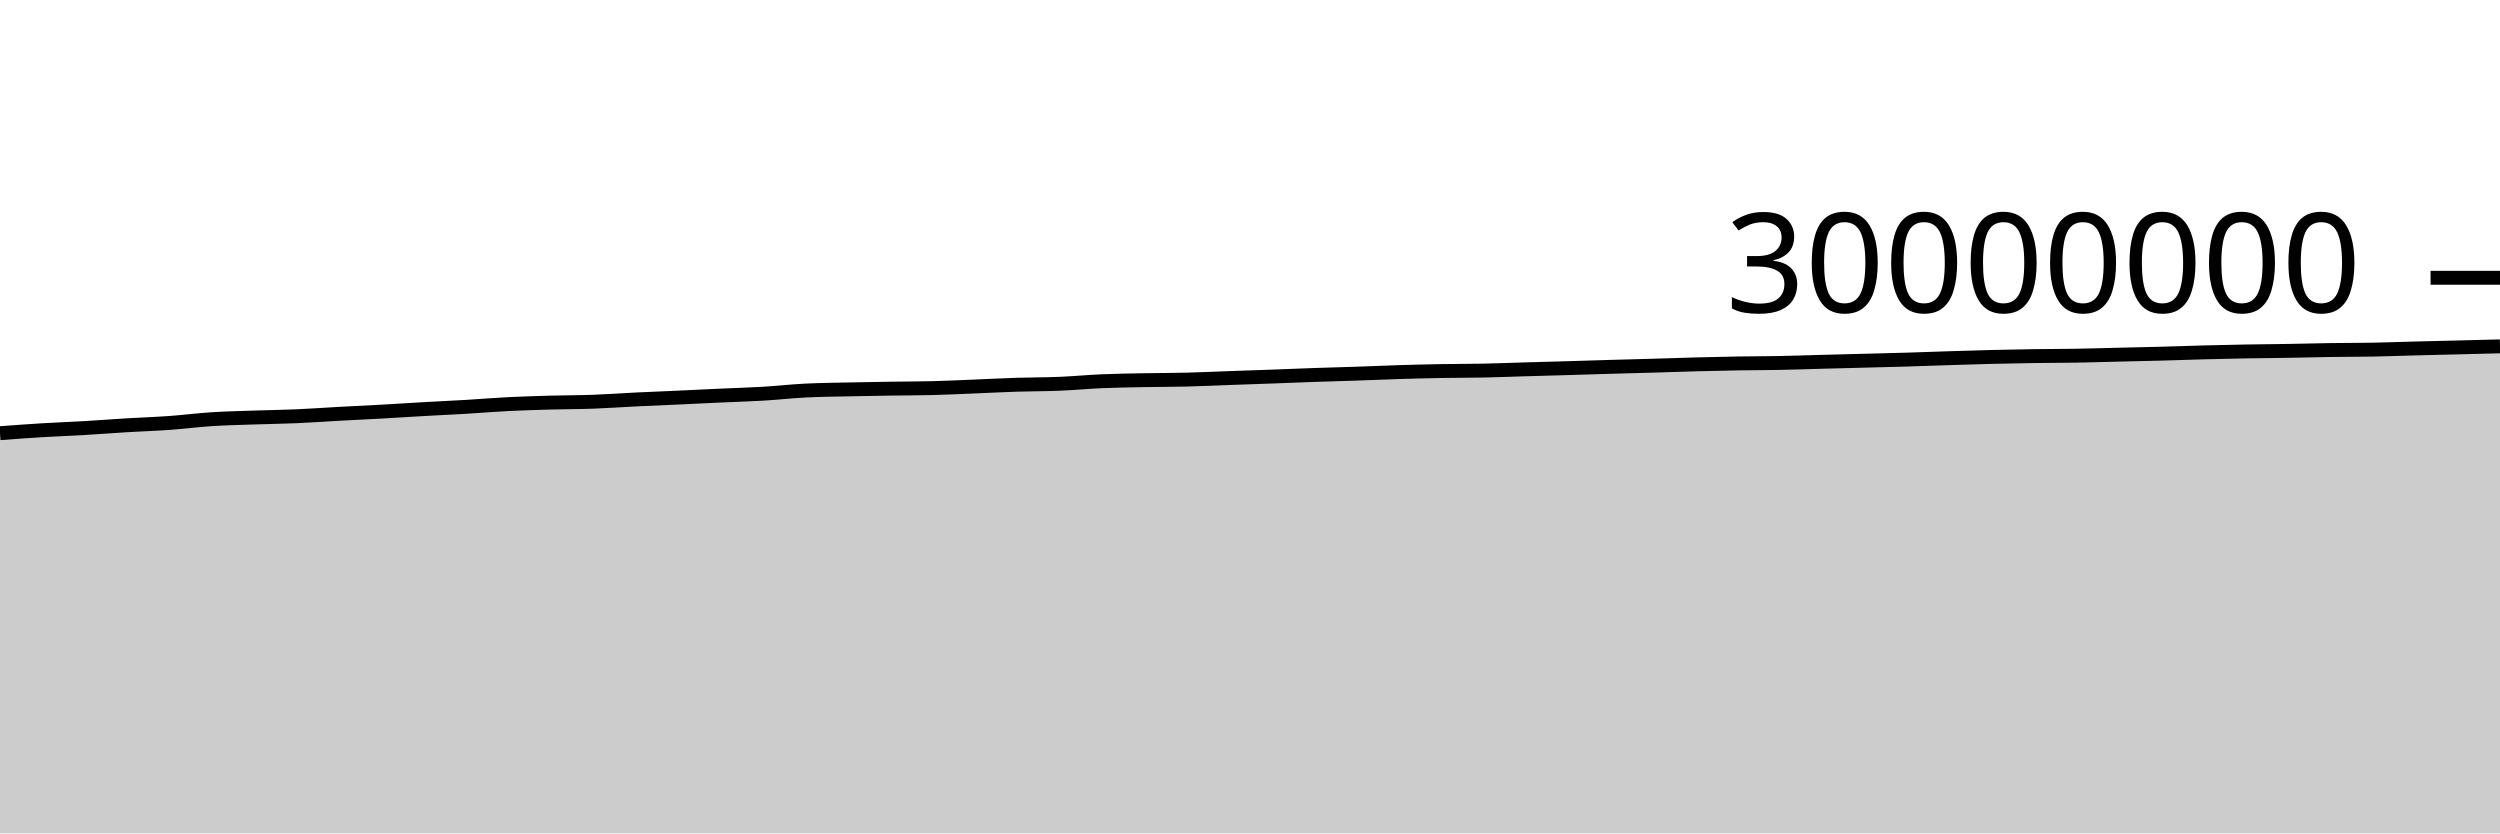
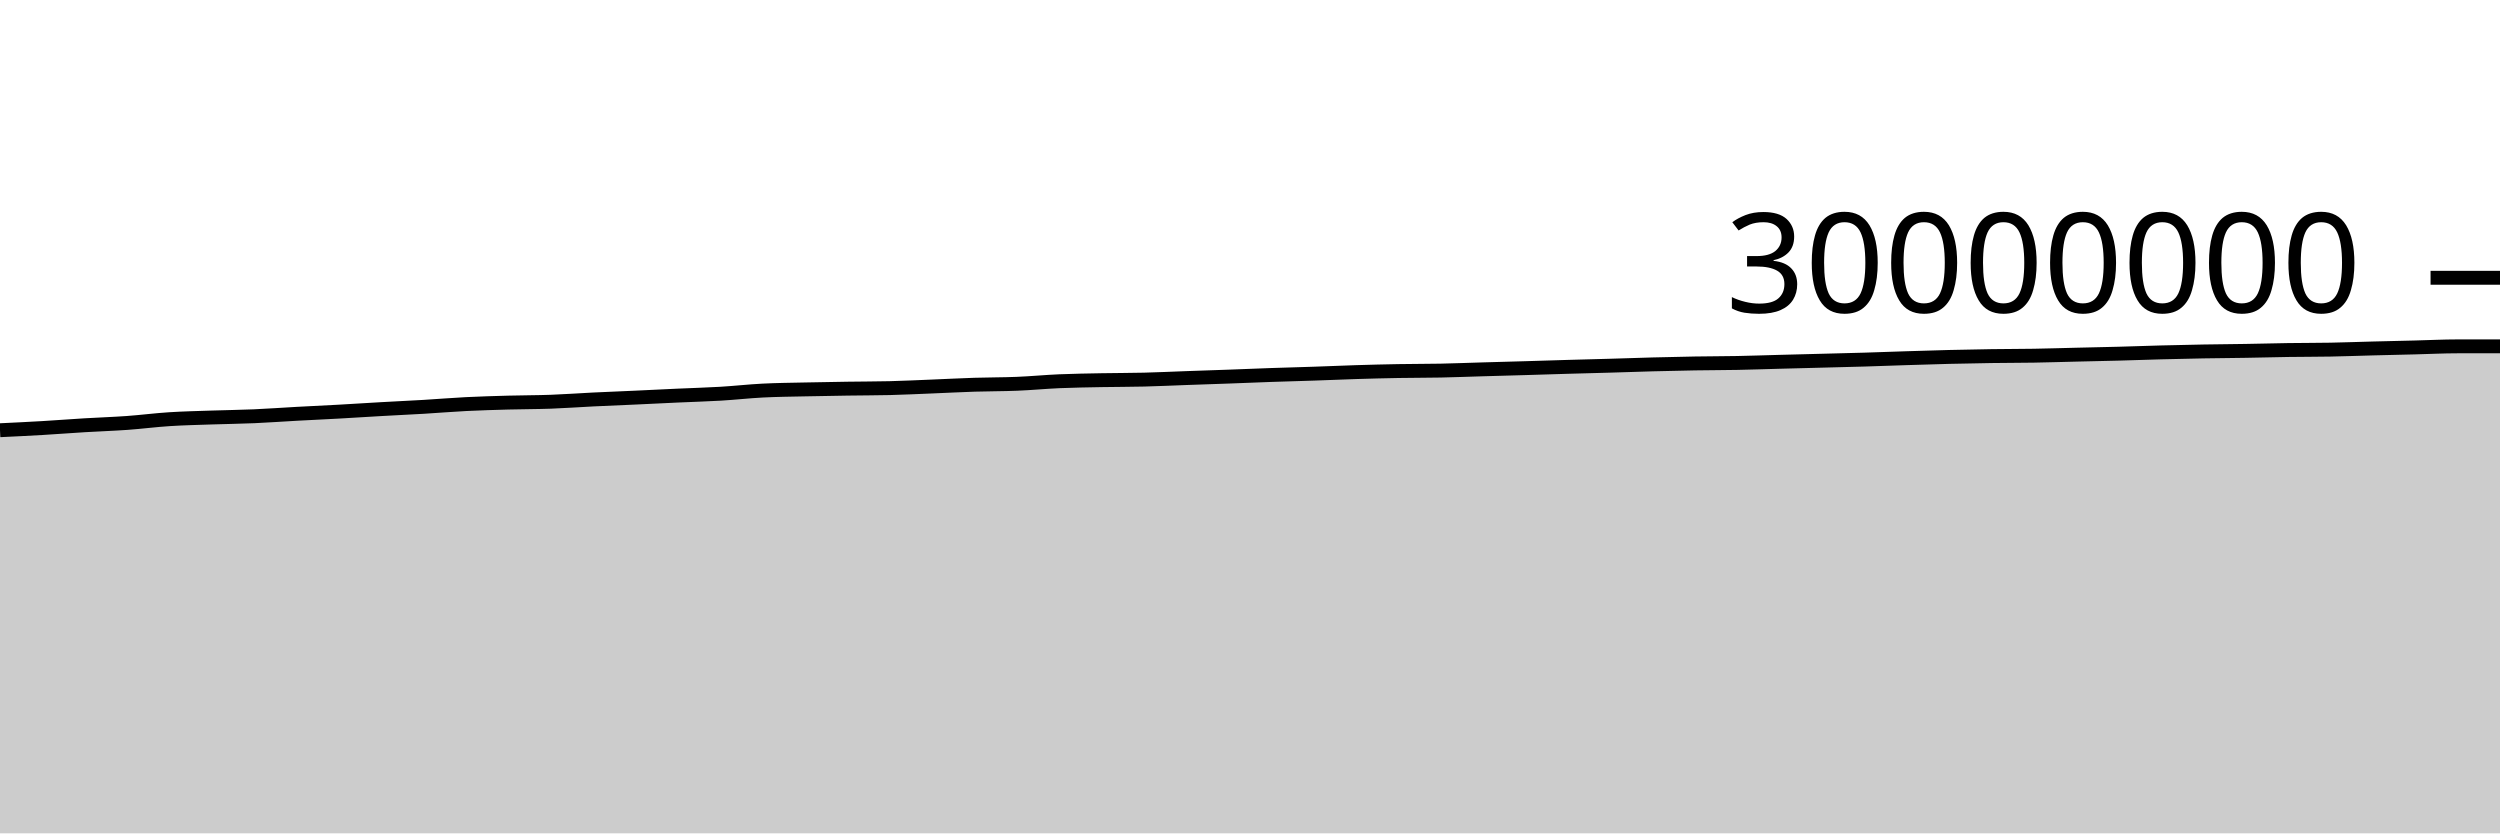
<svg xmlns="http://www.w3.org/2000/svg" viewBox="0 0 180 60">
  <g transform="translate(0,20)">
-     <path class="area" fill="rgba(0, 0, 0, 0.2)" d="M0,11.189C1.017,11.113,2.034,11.037,3.051,10.976C4.068,10.914,5.085,10.879,6.102,10.819C7.119,10.76,8.136,10.679,9.153,10.618C10.169,10.557,11.186,10.525,12.203,10.452C13.22,10.379,14.237,10.246,15.254,10.181C16.271,10.116,17.288,10.095,18.305,10.06C19.322,10.025,20.339,10.014,21.356,9.97C22.373,9.926,23.39,9.85,24.407,9.795C25.424,9.739,26.441,9.693,27.458,9.637C28.475,9.58,29.492,9.513,30.508,9.456C31.525,9.398,32.542,9.352,33.559,9.292C34.576,9.231,35.593,9.145,36.61,9.094C37.627,9.043,38.644,9.015,39.661,8.986C40.678,8.958,41.695,8.962,42.712,8.925C43.729,8.888,44.746,8.812,45.763,8.762C46.78,8.712,47.797,8.673,48.814,8.627C49.831,8.58,50.847,8.528,51.864,8.482C52.881,8.435,53.898,8.409,54.915,8.349C55.932,8.289,56.949,8.173,57.966,8.121C58.983,8.069,60,8.061,61.017,8.038C62.034,8.015,63.051,7.998,64.068,7.983C65.085,7.967,66.102,7.97,67.119,7.945C68.136,7.92,69.153,7.868,70.169,7.828C71.186,7.787,72.203,7.733,73.22,7.7C74.237,7.668,75.254,7.675,76.271,7.633C77.288,7.592,78.305,7.493,79.322,7.449C80.339,7.406,81.356,7.392,82.373,7.372C83.39,7.353,84.407,7.358,85.424,7.332C86.441,7.307,87.458,7.258,88.475,7.221C89.492,7.185,90.508,7.152,91.525,7.115C92.542,7.077,93.559,7.034,94.576,6.999C95.593,6.963,96.61,6.939,97.627,6.904C98.644,6.87,99.661,6.823,100.678,6.792C101.695,6.76,102.712,6.734,103.729,6.716C104.746,6.698,105.763,6.703,106.78,6.683C107.797,6.662,108.814,6.621,109.831,6.592C110.847,6.562,111.864,6.536,112.881,6.506C113.898,6.477,114.915,6.442,115.932,6.413C116.949,6.384,117.966,6.36,118.983,6.33C120,6.301,121.017,6.264,122.034,6.236C123.051,6.209,124.068,6.185,125.085,6.168C126.102,6.151,127.119,6.152,128.136,6.133C129.153,6.113,130.169,6.077,131.186,6.05C132.203,6.024,133.22,5.998,134.237,5.971C135.254,5.944,136.271,5.922,137.288,5.891C138.305,5.861,139.322,5.821,140.339,5.789C141.356,5.756,142.373,5.724,143.39,5.699C144.407,5.674,145.424,5.653,146.441,5.639C147.458,5.624,148.475,5.627,149.492,5.61C150.508,5.593,151.525,5.56,152.542,5.536C153.559,5.512,154.576,5.492,155.593,5.465C156.61,5.437,157.627,5.398,158.644,5.372C159.661,5.345,160.678,5.322,161.695,5.304C162.712,5.286,163.729,5.28,164.746,5.263C165.763,5.246,166.78,5.217,167.797,5.202C168.814,5.187,169.831,5.192,170.847,5.173C171.864,5.154,172.881,5.115,173.898,5.089C174.915,5.063,175.932,5.04,176.949,5.015C177.966,4.99,178.983,4.963,180,4.937L180,40C178.983,40,177.966,40,176.949,40C175.932,40,174.915,40,173.898,40C172.881,40,171.864,40,170.847,40C169.831,40,168.814,40,167.797,40C166.78,40,165.763,40,164.746,40C163.729,40,162.712,40,161.695,40C160.678,40,159.661,40,158.644,40C157.627,40,156.61,40,155.593,40C154.576,40,153.559,40,152.542,40C151.525,40,150.508,40,149.492,40C148.475,40,147.458,40,146.441,40C145.424,40,144.407,40,143.39,40C142.373,40,141.356,40,140.339,40C139.322,40,138.305,40,137.288,40C136.271,40,135.254,40,134.237,40C133.22,40,132.203,40,131.186,40C130.169,40,129.153,40,128.136,40C127.119,40,126.102,40,125.085,40C124.068,40,123.051,40,122.034,40C121.017,40,120,40,118.983,40C117.966,40,116.949,40,115.932,40C114.915,40,113.898,40,112.881,40C111.864,40,110.847,40,109.831,40C108.814,40,107.797,40,106.78,40C105.763,40,104.746,40,103.729,40C102.712,40,101.695,40,100.678,40C99.661,40,98.644,40,97.627,40C96.61,40,95.593,40,94.576,40C93.559,40,92.542,40,91.525,40C90.508,40,89.492,40,88.475,40C87.458,40,86.441,40,85.424,40C84.407,40,83.39,40,82.373,40C81.356,40,80.339,40,79.322,40C78.305,40,77.288,40,76.271,40C75.254,40,74.237,40,73.22,40C72.203,40,71.186,40,70.169,40C69.153,40,68.136,40,67.119,40C66.102,40,65.085,40,64.068,40C63.051,40,62.034,40,61.017,40C60,40,58.983,40,57.966,40C56.949,40,55.932,40,54.915,40C53.898,40,52.881,40,51.864,40C50.847,40,49.831,40,48.814,40C47.797,40,46.78,40,45.763,40C44.746,40,43.729,40,42.712,40C41.695,40,40.678,40,39.661,40C38.644,40,37.627,40,36.61,40C35.593,40,34.576,40,33.559,40C32.542,40,31.525,40,30.508,40C29.492,40,28.475,40,27.458,40C26.441,40,25.424,40,24.407,40C23.39,40,22.373,40,21.356,40C20.339,40,19.322,40,18.305,40C17.288,40,16.271,40,15.254,40C14.237,40,13.22,40,12.203,40C11.186,40,10.169,40,9.153,40C8.136,40,7.119,40,6.102,40C5.085,40,4.068,40,3.051,40C2.034,40,1.017,40,0,40Z" />
-     <path class="line" stroke="black" fill="none" d="M0,11.189C1.017,11.113,2.034,11.037,3.051,10.976C4.068,10.914,5.085,10.879,6.102,10.819C7.119,10.76,8.136,10.679,9.153,10.618C10.169,10.557,11.186,10.525,12.203,10.452C13.22,10.379,14.237,10.246,15.254,10.181C16.271,10.116,17.288,10.095,18.305,10.06C19.322,10.025,20.339,10.014,21.356,9.97C22.373,9.926,23.39,9.85,24.407,9.795C25.424,9.739,26.441,9.693,27.458,9.637C28.475,9.58,29.492,9.513,30.508,9.456C31.525,9.398,32.542,9.352,33.559,9.292C34.576,9.231,35.593,9.145,36.61,9.094C37.627,9.043,38.644,9.015,39.661,8.986C40.678,8.958,41.695,8.962,42.712,8.925C43.729,8.888,44.746,8.812,45.763,8.762C46.78,8.712,47.797,8.673,48.814,8.627C49.831,8.58,50.847,8.528,51.864,8.482C52.881,8.435,53.898,8.409,54.915,8.349C55.932,8.289,56.949,8.173,57.966,8.121C58.983,8.069,60,8.061,61.017,8.038C62.034,8.015,63.051,7.998,64.068,7.983C65.085,7.967,66.102,7.97,67.119,7.945C68.136,7.92,69.153,7.868,70.169,7.828C71.186,7.787,72.203,7.733,73.22,7.7C74.237,7.668,75.254,7.675,76.271,7.633C77.288,7.592,78.305,7.493,79.322,7.449C80.339,7.406,81.356,7.392,82.373,7.372C83.39,7.353,84.407,7.358,85.424,7.332C86.441,7.307,87.458,7.258,88.475,7.221C89.492,7.185,90.508,7.152,91.525,7.115C92.542,7.077,93.559,7.034,94.576,6.999C95.593,6.963,96.61,6.939,97.627,6.904C98.644,6.87,99.661,6.823,100.678,6.792C101.695,6.76,102.712,6.734,103.729,6.716C104.746,6.698,105.763,6.703,106.78,6.683C107.797,6.662,108.814,6.621,109.831,6.592C110.847,6.562,111.864,6.536,112.881,6.506C113.898,6.477,114.915,6.442,115.932,6.413C116.949,6.384,117.966,6.36,118.983,6.33C120,6.301,121.017,6.264,122.034,6.236C123.051,6.209,124.068,6.185,125.085,6.168C126.102,6.151,127.119,6.152,128.136,6.133C129.153,6.113,130.169,6.077,131.186,6.05C132.203,6.024,133.22,5.998,134.237,5.971C135.254,5.944,136.271,5.922,137.288,5.891C138.305,5.861,139.322,5.821,140.339,5.789C141.356,5.756,142.373,5.724,143.39,5.699C144.407,5.674,145.424,5.653,146.441,5.639C147.458,5.624,148.475,5.627,149.492,5.61C150.508,5.593,151.525,5.56,152.542,5.536C153.559,5.512,154.576,5.492,155.593,5.465C156.61,5.437,157.627,5.398,158.644,5.372C159.661,5.345,160.678,5.322,161.695,5.304C162.712,5.286,163.729,5.28,164.746,5.263C165.763,5.246,166.78,5.217,167.797,5.202C168.814,5.187,169.831,5.192,170.847,5.173C171.864,5.154,172.881,5.115,173.898,5.089C174.915,5.063,175.932,5.04,176.949,5.015C177.966,4.99,178.983,4.963,180,4.937" />
+     <path class="area" fill="rgba(0, 0, 0, 0.2)" d="M0,10.976C1.017,10.927,2.034,10.879,3.051,10.819C4.068,10.76,5.085,10.679,6.102,10.618C7.119,10.557,8.136,10.525,9.153,10.452C10.169,10.379,11.186,10.246,12.203,10.181C13.22,10.116,14.237,10.095,15.254,10.06C16.271,10.025,17.288,10.014,18.305,9.97C19.322,9.926,20.339,9.85,21.356,9.795C22.373,9.739,23.39,9.693,24.407,9.637C25.424,9.58,26.441,9.513,27.458,9.456C28.475,9.398,29.492,9.352,30.508,9.292C31.525,9.231,32.542,9.145,33.559,9.094C34.576,9.043,35.593,9.015,36.61,8.986C37.627,8.958,38.644,8.962,39.661,8.925C40.678,8.888,41.695,8.812,42.712,8.762C43.729,8.712,44.746,8.673,45.763,8.627C46.78,8.58,47.797,8.528,48.814,8.482C49.831,8.435,50.847,8.409,51.864,8.349C52.881,8.289,53.898,8.173,54.915,8.121C55.932,8.069,56.949,8.061,57.966,8.038C58.983,8.015,60,7.998,61.017,7.983C62.034,7.967,63.051,7.97,64.068,7.945C65.085,7.92,66.102,7.868,67.119,7.828C68.136,7.787,69.153,7.733,70.169,7.7C71.186,7.668,72.203,7.675,73.22,7.633C74.237,7.592,75.254,7.493,76.271,7.449C77.288,7.406,78.305,7.392,79.322,7.372C80.339,7.353,81.356,7.358,82.373,7.332C83.39,7.307,84.407,7.258,85.424,7.221C86.441,7.185,87.458,7.152,88.475,7.115C89.492,7.077,90.508,7.034,91.525,6.999C92.542,6.963,93.559,6.939,94.576,6.904C95.593,6.87,96.61,6.823,97.627,6.792C98.644,6.76,99.661,6.734,100.678,6.716C101.695,6.698,102.712,6.703,103.729,6.683C104.746,6.662,105.763,6.621,106.78,6.592C107.797,6.562,108.814,6.536,109.831,6.506C110.847,6.477,111.864,6.442,112.881,6.413C113.898,6.384,114.915,6.36,115.932,6.33C116.949,6.301,117.966,6.264,118.983,6.236C120,6.209,121.017,6.185,122.034,6.168C123.051,6.151,124.068,6.152,125.085,6.133C126.102,6.113,127.119,6.077,128.136,6.05C129.153,6.024,130.169,5.998,131.186,5.971C132.203,5.944,133.22,5.922,134.237,5.891C135.254,5.861,136.271,5.821,137.288,5.789C138.305,5.756,139.322,5.724,140.339,5.699C141.356,5.674,142.373,5.653,143.39,5.639C144.407,5.624,145.424,5.627,146.441,5.61C147.458,5.593,148.475,5.56,149.492,5.536C150.508,5.512,151.525,5.492,152.542,5.465C153.559,5.437,154.576,5.398,155.593,5.372C156.61,5.345,157.627,5.322,158.644,5.304C159.661,5.286,160.678,5.28,161.695,5.263C162.712,5.246,163.729,5.217,164.746,5.202C165.763,5.187,166.78,5.192,167.797,5.173C168.814,5.154,169.831,5.115,170.847,5.089C171.864,5.063,172.881,5.04,173.898,5.015C174.915,4.99,175.932,4.937,176.949,4.937C177.966,4.937,178.983,4.937,180,4.937L180,40C178.983,40,177.966,40,176.949,40C175.932,40,174.915,40,173.898,40C172.881,40,171.864,40,170.847,40C169.831,40,168.814,40,167.797,40C166.78,40,165.763,40,164.746,40C163.729,40,162.712,40,161.695,40C160.678,40,159.661,40,158.644,40C157.627,40,156.61,40,155.593,40C154.576,40,153.559,40,152.542,40C151.525,40,150.508,40,149.492,40C148.475,40,147.458,40,146.441,40C145.424,40,144.407,40,143.39,40C142.373,40,141.356,40,140.339,40C139.322,40,138.305,40,137.288,40C136.271,40,135.254,40,134.237,40C133.22,40,132.203,40,131.186,40C130.169,40,129.153,40,128.136,40C127.119,40,126.102,40,125.085,40C124.068,40,123.051,40,122.034,40C121.017,40,120,40,118.983,40C117.966,40,116.949,40,115.932,40C114.915,40,113.898,40,112.881,40C111.864,40,110.847,40,109.831,40C108.814,40,107.797,40,106.78,40C105.763,40,104.746,40,103.729,40C102.712,40,101.695,40,100.678,40C99.661,40,98.644,40,97.627,40C96.61,40,95.593,40,94.576,40C93.559,40,92.542,40,91.525,40C90.508,40,89.492,40,88.475,40C87.458,40,86.441,40,85.424,40C84.407,40,83.39,40,82.373,40C81.356,40,80.339,40,79.322,40C78.305,40,77.288,40,76.271,40C75.254,40,74.237,40,73.22,40C72.203,40,71.186,40,70.169,40C69.153,40,68.136,40,67.119,40C66.102,40,65.085,40,64.068,40C63.051,40,62.034,40,61.017,40C60,40,58.983,40,57.966,40C56.949,40,55.932,40,54.915,40C53.898,40,52.881,40,51.864,40C50.847,40,49.831,40,48.814,40C47.797,40,46.78,40,45.763,40C44.746,40,43.729,40,42.712,40C41.695,40,40.678,40,39.661,40C38.644,40,37.627,40,36.61,40C35.593,40,34.576,40,33.559,40C32.542,40,31.525,40,30.508,40C29.492,40,28.475,40,27.458,40C26.441,40,25.424,40,24.407,40C23.39,40,22.373,40,21.356,40C20.339,40,19.322,40,18.305,40C17.288,40,16.271,40,15.254,40C14.237,40,13.22,40,12.203,40C11.186,40,10.169,40,9.153,40C8.136,40,7.119,40,6.102,40C5.085,40,4.068,40,3.051,40C2.034,40,1.017,40,0,40Z" />
+     <path class="line" stroke="black" fill="none" d="M0,10.976C1.017,10.927,2.034,10.879,3.051,10.819C4.068,10.76,5.085,10.679,6.102,10.618C7.119,10.557,8.136,10.525,9.153,10.452C10.169,10.379,11.186,10.246,12.203,10.181C13.22,10.116,14.237,10.095,15.254,10.06C16.271,10.025,17.288,10.014,18.305,9.97C19.322,9.926,20.339,9.85,21.356,9.795C22.373,9.739,23.39,9.693,24.407,9.637C25.424,9.58,26.441,9.513,27.458,9.456C28.475,9.398,29.492,9.352,30.508,9.292C31.525,9.231,32.542,9.145,33.559,9.094C34.576,9.043,35.593,9.015,36.61,8.986C37.627,8.958,38.644,8.962,39.661,8.925C40.678,8.888,41.695,8.812,42.712,8.762C43.729,8.712,44.746,8.673,45.763,8.627C46.78,8.58,47.797,8.528,48.814,8.482C49.831,8.435,50.847,8.409,51.864,8.349C52.881,8.289,53.898,8.173,54.915,8.121C55.932,8.069,56.949,8.061,57.966,8.038C58.983,8.015,60,7.998,61.017,7.983C62.034,7.967,63.051,7.97,64.068,7.945C65.085,7.92,66.102,7.868,67.119,7.828C68.136,7.787,69.153,7.733,70.169,7.7C71.186,7.668,72.203,7.675,73.22,7.633C74.237,7.592,75.254,7.493,76.271,7.449C77.288,7.406,78.305,7.392,79.322,7.372C80.339,7.353,81.356,7.358,82.373,7.332C83.39,7.307,84.407,7.258,85.424,7.221C86.441,7.185,87.458,7.152,88.475,7.115C89.492,7.077,90.508,7.034,91.525,6.999C92.542,6.963,93.559,6.939,94.576,6.904C95.593,6.87,96.61,6.823,97.627,6.792C98.644,6.76,99.661,6.734,100.678,6.716C101.695,6.698,102.712,6.703,103.729,6.683C104.746,6.662,105.763,6.621,106.78,6.592C107.797,6.562,108.814,6.536,109.831,6.506C110.847,6.477,111.864,6.442,112.881,6.413C113.898,6.384,114.915,6.36,115.932,6.33C116.949,6.301,117.966,6.264,118.983,6.236C120,6.209,121.017,6.185,122.034,6.168C123.051,6.151,124.068,6.152,125.085,6.133C126.102,6.113,127.119,6.077,128.136,6.05C129.153,6.024,130.169,5.998,131.186,5.971C132.203,5.944,133.22,5.922,134.237,5.891C135.254,5.861,136.271,5.821,137.288,5.789C138.305,5.756,139.322,5.724,140.339,5.699C141.356,5.674,142.373,5.653,143.39,5.639C144.407,5.624,145.424,5.627,146.441,5.61C147.458,5.593,148.475,5.56,149.492,5.536C150.508,5.512,151.525,5.492,152.542,5.465C153.559,5.437,154.576,5.398,155.593,5.372C156.61,5.345,157.627,5.322,158.644,5.304C159.661,5.286,160.678,5.28,161.695,5.263C162.712,5.246,163.729,5.217,164.746,5.202C165.763,5.187,166.78,5.192,167.797,5.173C168.814,5.154,169.831,5.115,170.847,5.089C171.864,5.063,172.881,5.04,173.898,5.015C174.915,4.99,175.932,4.937,176.949,4.937C177.966,4.937,178.983,4.937,180,4.937" />
    <path class="axis-ceiling" stroke-width="1" stroke="black" fill="none" d="M175,0L180,0" />
    <text class="axis-ceiling-label" font-family="sans-serif" text-anchor="end" font-size="10px" x="170" y="2.5">30000000</text>
  </g>
</svg>
